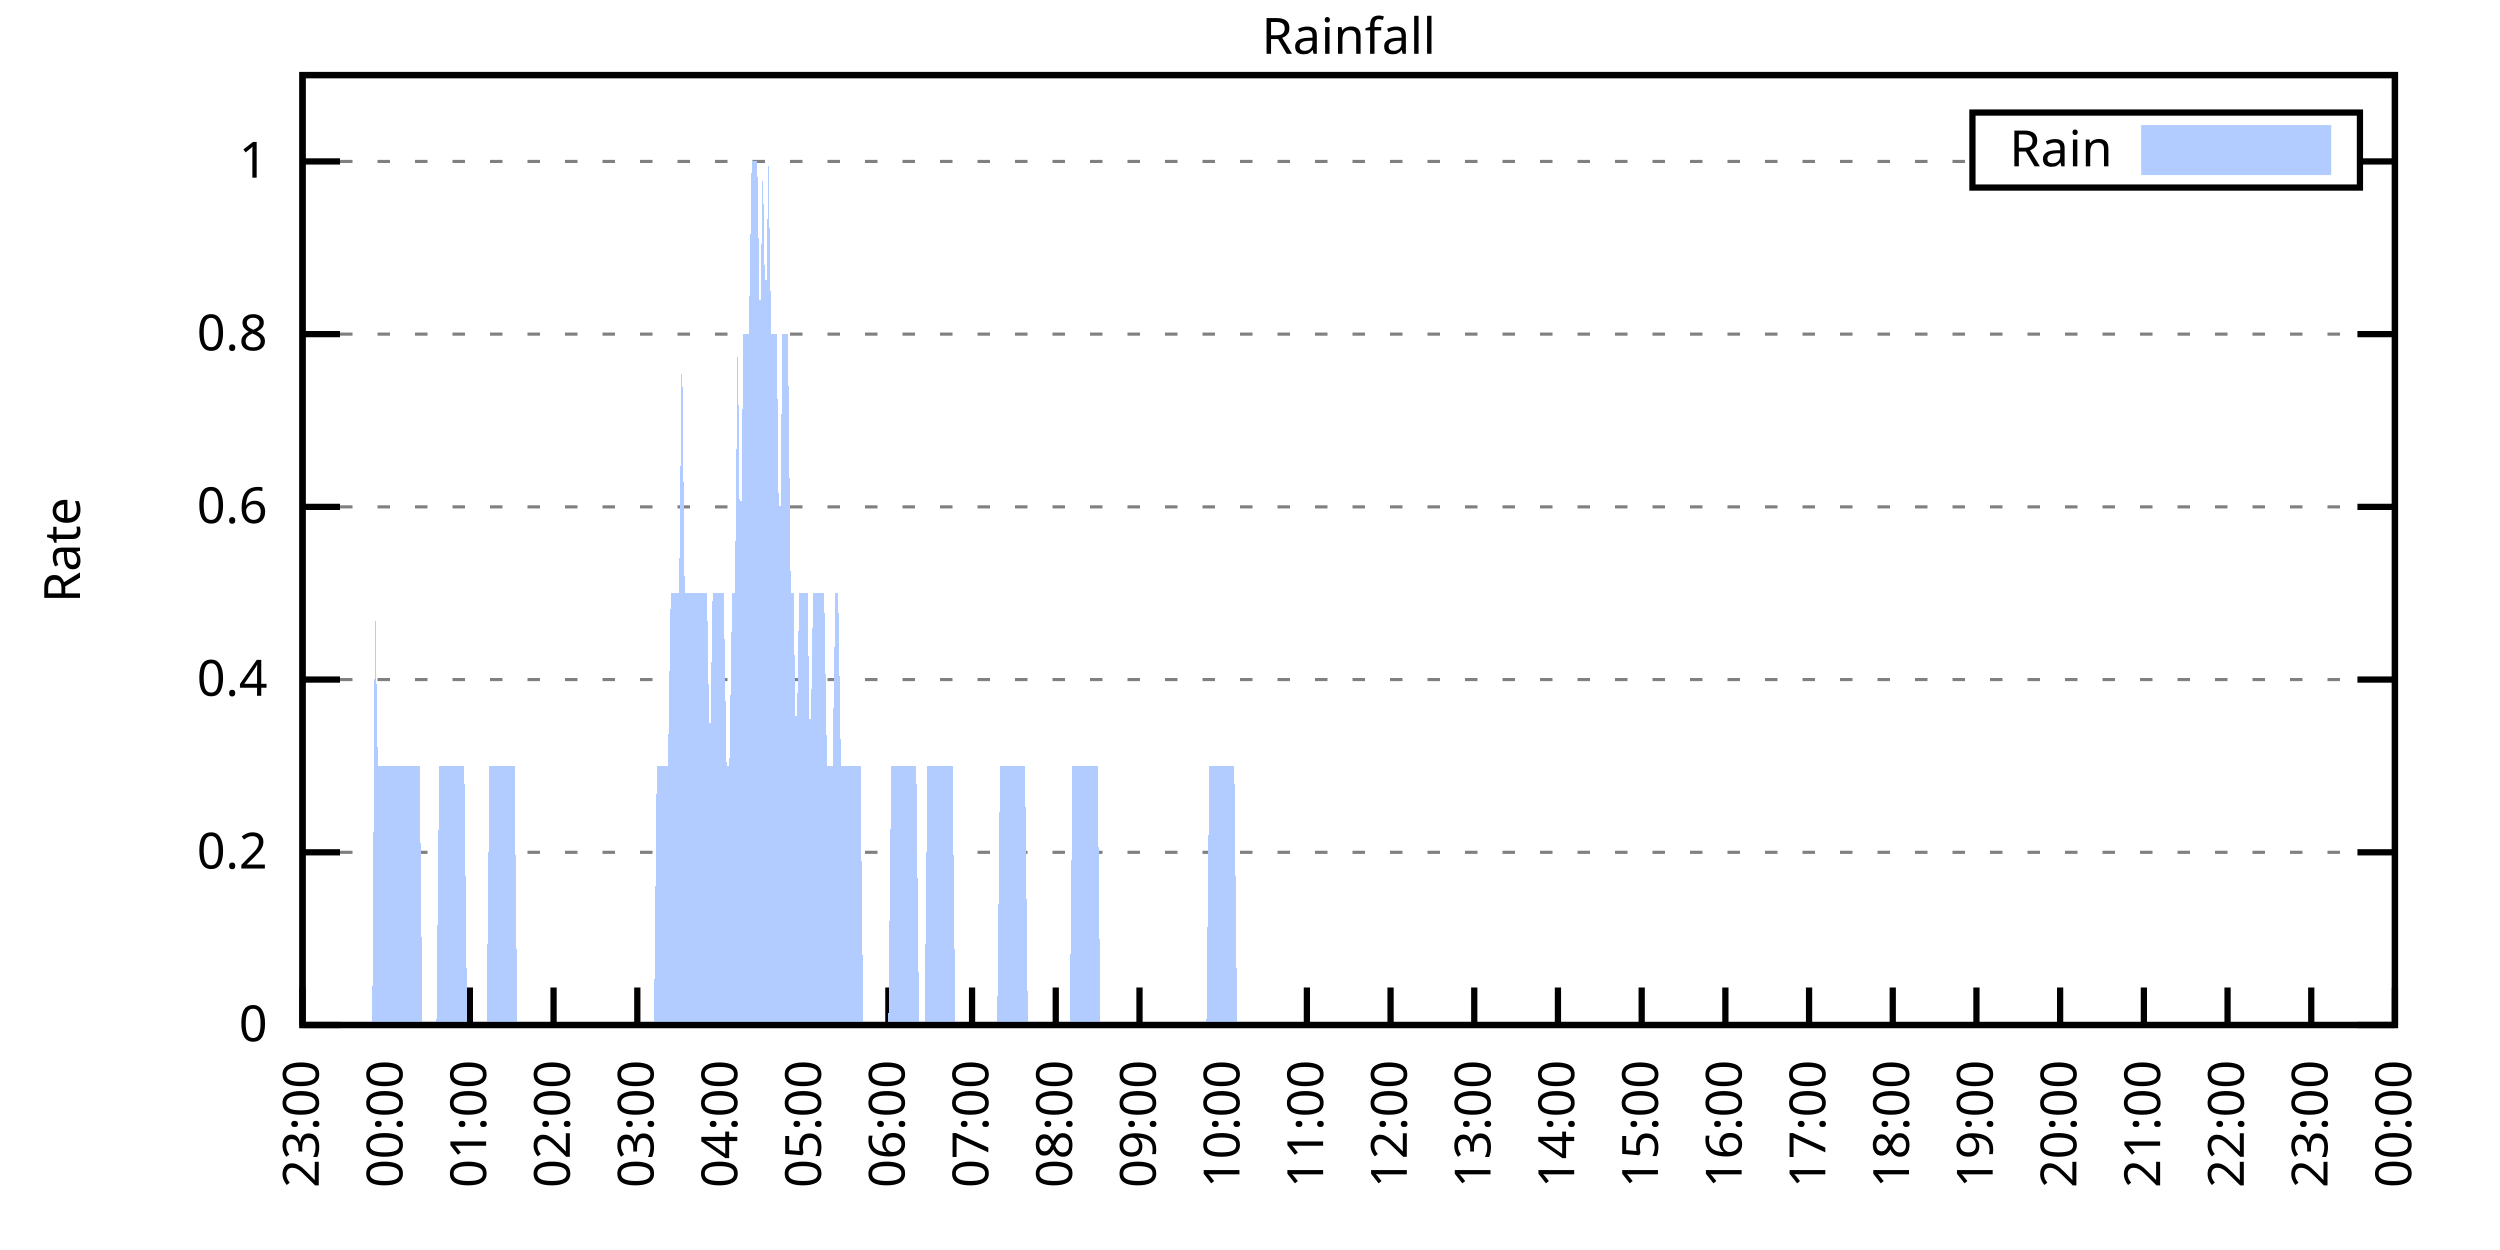
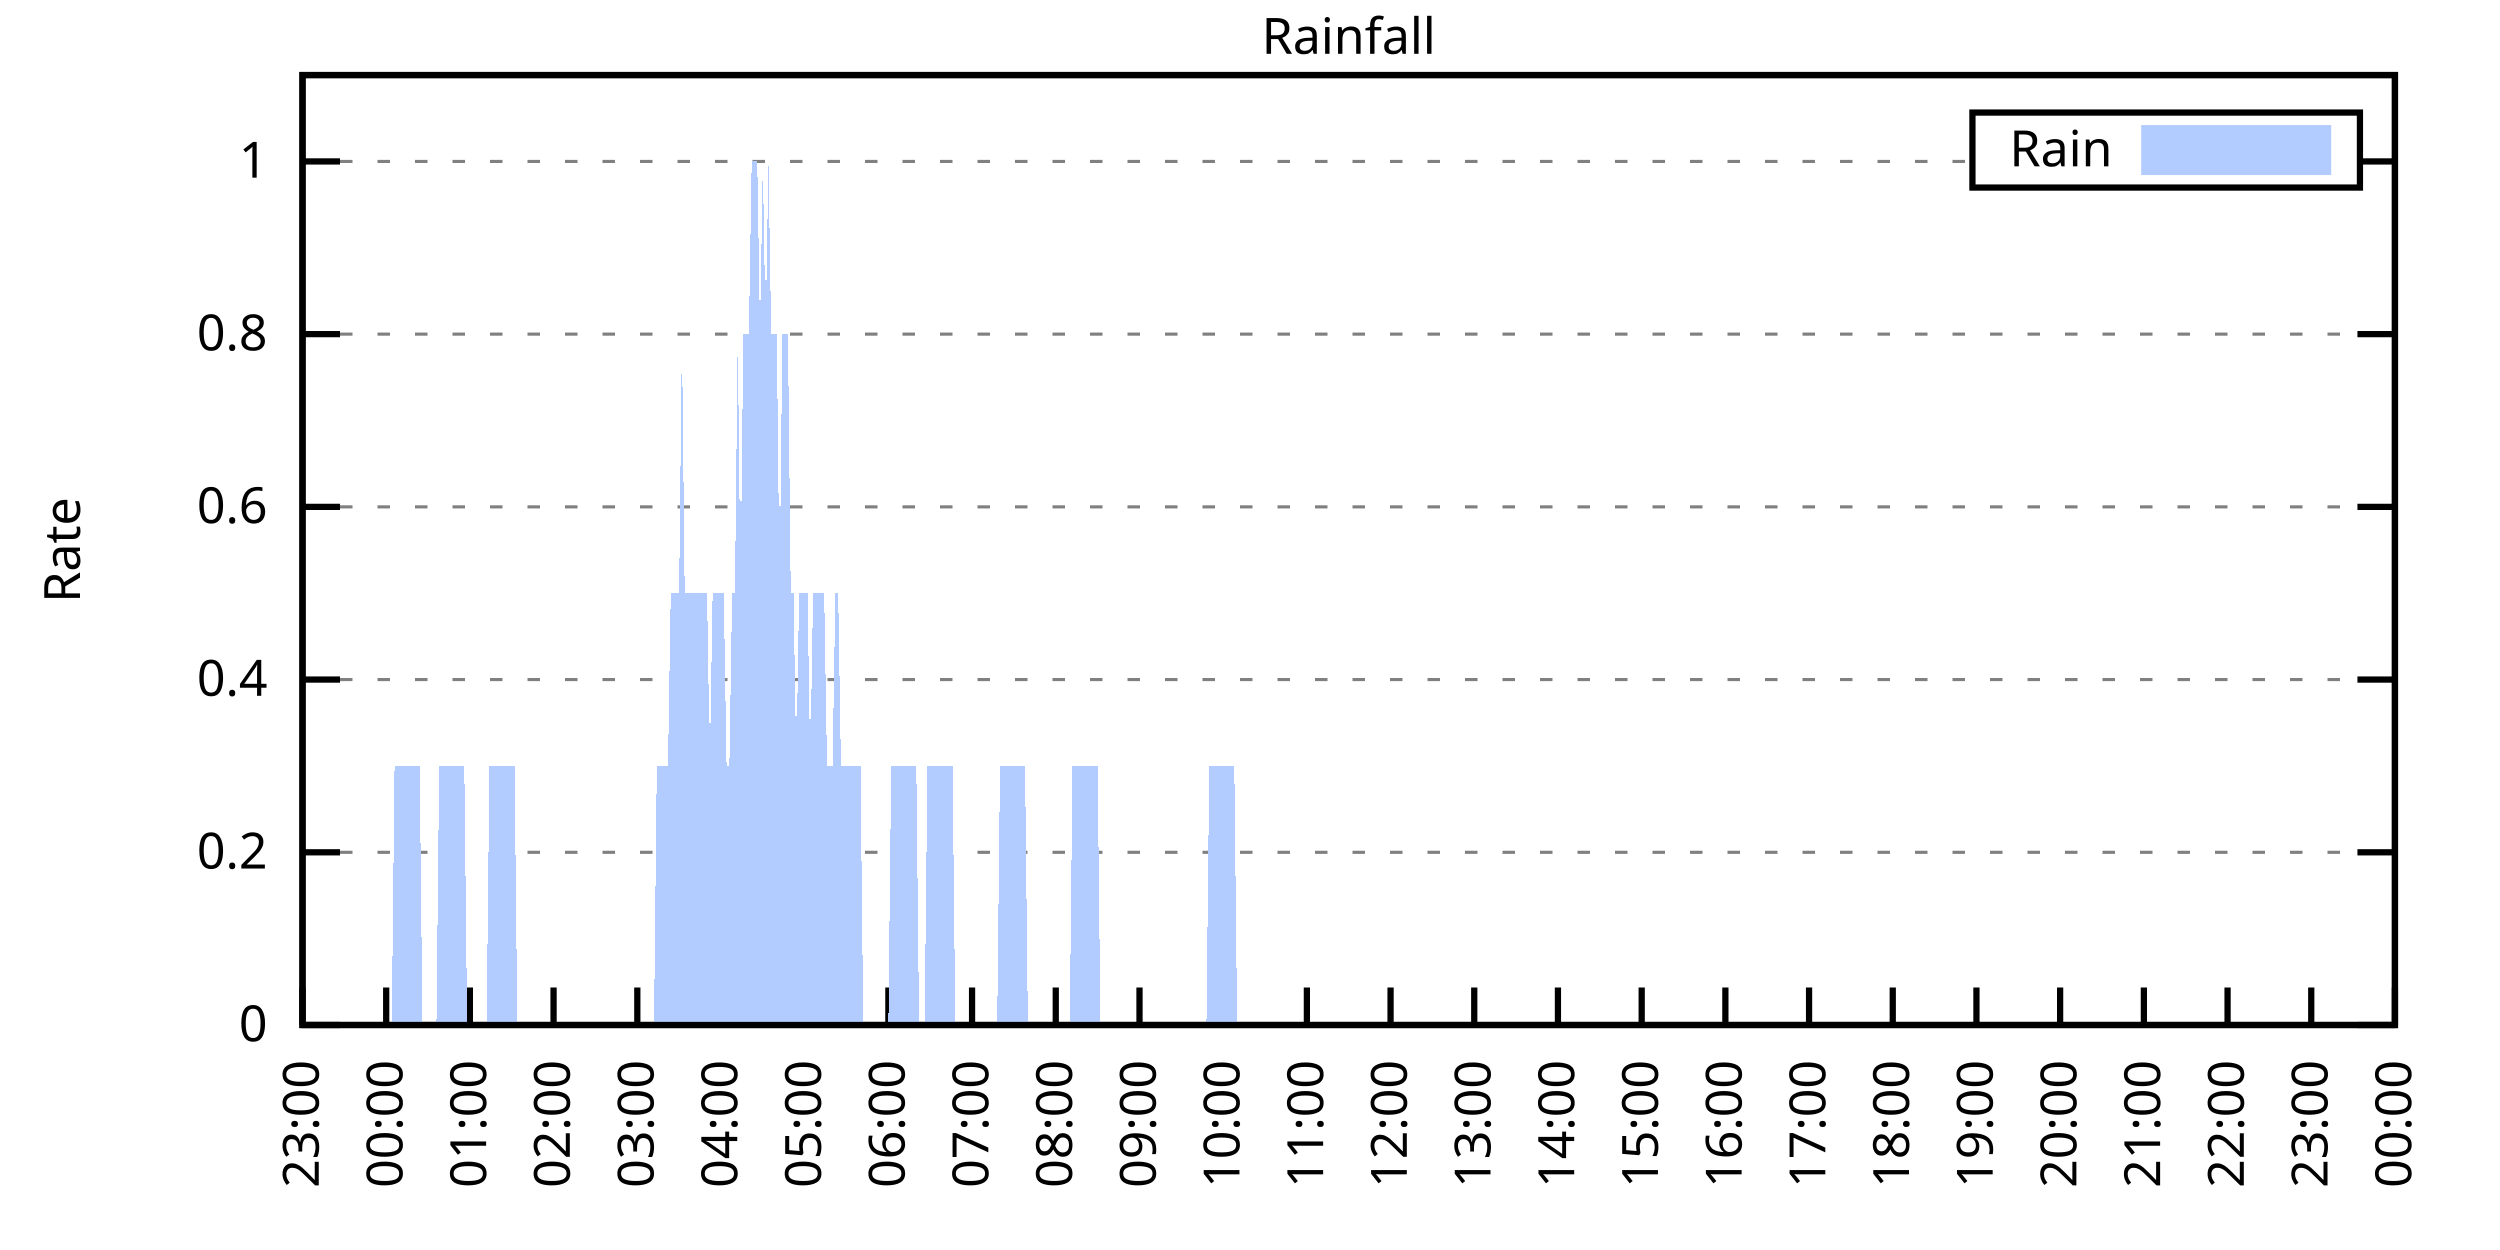
<svg xmlns="http://www.w3.org/2000/svg" xmlns:xlink="http://www.w3.org/1999/xlink" width="400" height="200" viewBox="0 0 400 200">
  <g id="gnuplot_canvas">
    <rect x="0" y="0" width="400" height="200" fill="none" />
    <defs>
      <circle id="gpDot" r="0.5" stroke-width="0.5" stroke="currentColor" />
      <path id="gpPt0" stroke-width="0.333" stroke="currentColor" d="M-1,0 h2 M0,-1 v2" />
      <path id="gpPt1" stroke-width="0.333" stroke="currentColor" d="M-1,-1 L1,1 M1,-1 L-1,1" />
      <path id="gpPt2" stroke-width="0.333" stroke="currentColor" d="M-1,0 L1,0 M0,-1 L0,1 M-1,-1 L1,1 M-1,1 L1,-1" />
      <rect id="gpPt3" stroke-width="0.333" stroke="currentColor" x="-1" y="-1" width="2" height="2" />
      <rect id="gpPt4" stroke-width="0.333" stroke="currentColor" fill="currentColor" x="-1" y="-1" width="2" height="2" />
      <circle id="gpPt5" stroke-width="0.333" stroke="currentColor" cx="0" cy="0" r="1" />
      <use xlink:href="#gpPt5" id="gpPt6" fill="currentColor" stroke="none" />
      <path id="gpPt7" stroke-width="0.333" stroke="currentColor" d="M0,-1.33 L-1.33,0.67 L1.33,0.67 z" />
      <use xlink:href="#gpPt7" id="gpPt8" fill="currentColor" stroke="none" />
      <use xlink:href="#gpPt7" id="gpPt9" stroke="currentColor" transform="rotate(180)" />
      <use xlink:href="#gpPt9" id="gpPt10" fill="currentColor" stroke="none" />
      <use xlink:href="#gpPt3" id="gpPt11" stroke="currentColor" transform="rotate(45)" />
      <use xlink:href="#gpPt11" id="gpPt12" fill="currentColor" stroke="none" />
      <path id="gpPt13" stroke-width="0.333" stroke="currentColor" d="M0,1.330 L1.265,0.411 L0.782,-1.067 L-0.782,-1.076 L-1.265,0.411 z" />
      <use xlink:href="#gpPt13" id="gpPt14" fill="currentColor" stroke="none" />
      <filter id="textbox" filterUnits="objectBoundingBox" x="0" y="0" height="1" width="1">
        <feFlood flood-color="white" flood-opacity="1" result="bgnd" />
        <feComposite in="SourceGraphic" in2="bgnd" operator="atop" />
      </filter>
      <filter id="greybox" filterUnits="objectBoundingBox" x="0" y="0" height="1" width="1">
        <feFlood flood-color="lightgrey" flood-opacity="1" result="grey" />
        <feComposite in="SourceGraphic" in2="grey" operator="atop" />
      </filter>
    </defs>
    <g fill="none" color="white" stroke="currentColor" stroke-width="1.00" stroke-linecap="butt" stroke-linejoin="miter">
</g>
    <g fill="none" color="black" stroke="currentColor" stroke-width="1.00" stroke-linecap="butt" stroke-linejoin="miter">
      <g stroke="none" shape-rendering="crispEdges">
        <polygon fill="rgb(255, 255, 255)" points="48.40,164.00 383.18,164.00 383.18,12.02 48.40,12.02 " />
      </g>
    </g>
    <g fill="none" color="black" stroke="currentColor" stroke-width="1.00" stroke-linecap="butt" stroke-linejoin="miter">
</g>
    <g fill="none" color="black" stroke="black" stroke-width="0.50" stroke-linecap="butt" stroke-linejoin="miter">
</g>
    <g fill="none" color="gray" stroke="currentColor" stroke-width="0.50" stroke-linecap="butt" stroke-linejoin="miter">
      <path stroke="gray" stroke-dasharray="2,4" class="gridline" d="M48.40,164.00 L383.19,164.00  " />
    </g>
    <g fill="none" color="gray" stroke="gray" stroke-width="1.00" stroke-linecap="butt" stroke-linejoin="miter">
</g>
    <g fill="none" color="black" stroke="currentColor" stroke-width="1.00" stroke-linecap="butt" stroke-linejoin="miter">
      <path stroke="black" d="M48.40,164.00 L54.40,164.00 M383.19,164.00 L377.19,164.00  " />
      <g transform="translate(42.80,166.60)" stroke="none" fill="black" font-family="Sans" font-size="8.00" text-anchor="end">
        <text>
          <tspan font-family="Sans"> 0</tspan>
        </text>
      </g>
    </g>
    <g fill="none" color="black" stroke="currentColor" stroke-width="1.00" stroke-linecap="butt" stroke-linejoin="miter">
</g>
    <g fill="none" color="black" stroke="black" stroke-width="0.50" stroke-linecap="butt" stroke-linejoin="miter">
</g>
    <g fill="none" color="gray" stroke="currentColor" stroke-width="0.50" stroke-linecap="butt" stroke-linejoin="miter">
      <path stroke="gray" stroke-dasharray="2,4" class="gridline" d="M48.40,136.37 L383.19,136.37  " />
    </g>
    <g fill="none" color="gray" stroke="gray" stroke-width="1.00" stroke-linecap="butt" stroke-linejoin="miter">
</g>
    <g fill="none" color="black" stroke="currentColor" stroke-width="1.00" stroke-linecap="butt" stroke-linejoin="miter">
      <path stroke="black" d="M48.40,136.37 L54.40,136.37 M383.19,136.37 L377.19,136.37  " />
      <g transform="translate(42.80,138.97)" stroke="none" fill="black" font-family="Sans" font-size="8.00" text-anchor="end">
        <text>
          <tspan font-family="Sans"> 0.2</tspan>
        </text>
      </g>
    </g>
    <g fill="none" color="black" stroke="currentColor" stroke-width="1.00" stroke-linecap="butt" stroke-linejoin="miter">
</g>
    <g fill="none" color="black" stroke="black" stroke-width="0.50" stroke-linecap="butt" stroke-linejoin="miter">
</g>
    <g fill="none" color="gray" stroke="currentColor" stroke-width="0.50" stroke-linecap="butt" stroke-linejoin="miter">
      <path stroke="gray" stroke-dasharray="2,4" class="gridline" d="M48.40,108.73 L383.19,108.73  " />
    </g>
    <g fill="none" color="gray" stroke="gray" stroke-width="1.00" stroke-linecap="butt" stroke-linejoin="miter">
</g>
    <g fill="none" color="black" stroke="currentColor" stroke-width="1.00" stroke-linecap="butt" stroke-linejoin="miter">
      <path stroke="black" d="M48.40,108.73 L54.40,108.73 M383.19,108.73 L377.19,108.73  " />
      <g transform="translate(42.80,111.33)" stroke="none" fill="black" font-family="Sans" font-size="8.00" text-anchor="end">
        <text>
          <tspan font-family="Sans"> 0.4</tspan>
        </text>
      </g>
    </g>
    <g fill="none" color="black" stroke="currentColor" stroke-width="1.00" stroke-linecap="butt" stroke-linejoin="miter">
</g>
    <g fill="none" color="black" stroke="black" stroke-width="0.50" stroke-linecap="butt" stroke-linejoin="miter">
</g>
    <g fill="none" color="gray" stroke="currentColor" stroke-width="0.50" stroke-linecap="butt" stroke-linejoin="miter">
      <path stroke="gray" stroke-dasharray="2,4" class="gridline" d="M48.40,81.10 L383.19,81.10  " />
    </g>
    <g fill="none" color="gray" stroke="gray" stroke-width="1.00" stroke-linecap="butt" stroke-linejoin="miter">
</g>
    <g fill="none" color="black" stroke="currentColor" stroke-width="1.00" stroke-linecap="butt" stroke-linejoin="miter">
      <path stroke="black" d="M48.40,81.10 L54.40,81.10 M383.19,81.10 L377.19,81.10  " />
      <g transform="translate(42.80,83.70)" stroke="none" fill="black" font-family="Sans" font-size="8.00" text-anchor="end">
        <text>
          <tspan font-family="Sans"> 0.6</tspan>
        </text>
      </g>
    </g>
    <g fill="none" color="black" stroke="currentColor" stroke-width="1.00" stroke-linecap="butt" stroke-linejoin="miter">
</g>
    <g fill="none" color="black" stroke="black" stroke-width="0.50" stroke-linecap="butt" stroke-linejoin="miter">
</g>
    <g fill="none" color="gray" stroke="currentColor" stroke-width="0.50" stroke-linecap="butt" stroke-linejoin="miter">
      <path stroke="gray" stroke-dasharray="2,4" class="gridline" d="M48.40,53.46 L383.19,53.46  " />
    </g>
    <g fill="none" color="gray" stroke="gray" stroke-width="1.00" stroke-linecap="butt" stroke-linejoin="miter">
</g>
    <g fill="none" color="black" stroke="currentColor" stroke-width="1.00" stroke-linecap="butt" stroke-linejoin="miter">
      <path stroke="black" d="M48.40,53.46 L54.40,53.46 M383.19,53.46 L377.19,53.46  " />
      <g transform="translate(42.80,56.06)" stroke="none" fill="black" font-family="Sans" font-size="8.00" text-anchor="end">
        <text>
          <tspan font-family="Sans"> 0.8</tspan>
        </text>
      </g>
    </g>
    <g fill="none" color="black" stroke="currentColor" stroke-width="1.00" stroke-linecap="butt" stroke-linejoin="miter">
</g>
    <g fill="none" color="black" stroke="black" stroke-width="0.50" stroke-linecap="butt" stroke-linejoin="miter">
</g>
    <g fill="none" color="gray" stroke="currentColor" stroke-width="0.50" stroke-linecap="butt" stroke-linejoin="miter">
      <path stroke="gray" stroke-dasharray="2,4" class="gridline" d="M48.40,25.83 L315.59,25.83 M377.59,25.83 L383.19,25.83  " />
    </g>
    <g fill="none" color="gray" stroke="gray" stroke-width="1.00" stroke-linecap="butt" stroke-linejoin="miter">
</g>
    <g fill="none" color="black" stroke="currentColor" stroke-width="1.00" stroke-linecap="butt" stroke-linejoin="miter">
      <path stroke="black" d="M48.40,25.83 L54.40,25.83 M383.19,25.83 L377.19,25.83  " />
      <g transform="translate(42.80,28.43)" stroke="none" fill="black" font-family="Sans" font-size="8.00" text-anchor="end">
        <text>
          <tspan font-family="Sans"> 1</tspan>
        </text>
      </g>
    </g>
    <g fill="none" color="black" stroke="currentColor" stroke-width="1.00" stroke-linecap="butt" stroke-linejoin="miter">
      <path stroke="black" d="M48.40,164.00 L48.40,158.00  " />
      <g transform="translate(51.00,169.60) rotate(270.00)" stroke="none" fill="black" font-family="Sans" font-size="8.00" text-anchor="end">
        <text>
          <tspan font-family="Sans">23:00</tspan>
        </text>
      </g>
    </g>
    <g fill="none" color="black" stroke="currentColor" stroke-width="1.00" stroke-linecap="butt" stroke-linejoin="miter">
      <path stroke="black" d="M61.79,164.00 L61.79,158.00  " />
      <g transform="translate(64.39,169.60) rotate(270.00)" stroke="none" fill="black" font-family="Sans" font-size="8.00" text-anchor="end">
        <text>
          <tspan font-family="Sans">00:00</tspan>
        </text>
      </g>
    </g>
    <g fill="none" color="black" stroke="currentColor" stroke-width="1.00" stroke-linecap="butt" stroke-linejoin="miter">
      <path stroke="black" d="M75.18,164.00 L75.18,158.00  " />
      <g transform="translate(77.78,169.60) rotate(270.00)" stroke="none" fill="black" font-family="Sans" font-size="8.00" text-anchor="end">
        <text>
          <tspan font-family="Sans">01:00</tspan>
        </text>
      </g>
    </g>
    <g fill="none" color="black" stroke="currentColor" stroke-width="1.00" stroke-linecap="butt" stroke-linejoin="miter">
      <path stroke="black" d="M88.57,164.00 L88.57,158.00  " />
      <g transform="translate(91.17,169.60) rotate(270.00)" stroke="none" fill="black" font-family="Sans" font-size="8.00" text-anchor="end">
        <text>
          <tspan font-family="Sans">02:00</tspan>
        </text>
      </g>
    </g>
    <g fill="none" color="black" stroke="currentColor" stroke-width="1.00" stroke-linecap="butt" stroke-linejoin="miter">
      <path stroke="black" d="M101.97,164.00 L101.97,158.00  " />
      <g transform="translate(104.57,169.60) rotate(270.00)" stroke="none" fill="black" font-family="Sans" font-size="8.00" text-anchor="end">
        <text>
          <tspan font-family="Sans">03:00</tspan>
        </text>
      </g>
    </g>
    <g fill="none" color="black" stroke="currentColor" stroke-width="1.00" stroke-linecap="butt" stroke-linejoin="miter">
      <path stroke="black" d="M115.36,164.00 L115.36,158.00  " />
      <g transform="translate(117.96,169.60) rotate(270.00)" stroke="none" fill="black" font-family="Sans" font-size="8.00" text-anchor="end">
        <text>
          <tspan font-family="Sans">04:00</tspan>
        </text>
      </g>
    </g>
    <g fill="none" color="black" stroke="currentColor" stroke-width="1.00" stroke-linecap="butt" stroke-linejoin="miter">
      <path stroke="black" d="M128.75,164.00 L128.75,158.00  " />
      <g transform="translate(131.35,169.60) rotate(270.00)" stroke="none" fill="black" font-family="Sans" font-size="8.00" text-anchor="end">
        <text>
          <tspan font-family="Sans">05:00</tspan>
        </text>
      </g>
    </g>
    <g fill="none" color="black" stroke="currentColor" stroke-width="1.00" stroke-linecap="butt" stroke-linejoin="miter">
      <path stroke="black" d="M142.14,164.00 L142.14,158.00  " />
      <g transform="translate(144.74,169.60) rotate(270.00)" stroke="none" fill="black" font-family="Sans" font-size="8.00" text-anchor="end">
        <text>
          <tspan font-family="Sans">06:00</tspan>
        </text>
      </g>
    </g>
    <g fill="none" color="black" stroke="currentColor" stroke-width="1.00" stroke-linecap="butt" stroke-linejoin="miter">
      <path stroke="black" d="M155.53,164.00 L155.53,158.00  " />
      <g transform="translate(158.13,169.60) rotate(270.00)" stroke="none" fill="black" font-family="Sans" font-size="8.00" text-anchor="end">
        <text>
          <tspan font-family="Sans">07:00</tspan>
        </text>
      </g>
    </g>
    <g fill="none" color="black" stroke="currentColor" stroke-width="1.00" stroke-linecap="butt" stroke-linejoin="miter">
      <path stroke="black" d="M168.92,164.00 L168.92,158.00  " />
      <g transform="translate(171.52,169.60) rotate(270.00)" stroke="none" fill="black" font-family="Sans" font-size="8.00" text-anchor="end">
        <text>
          <tspan font-family="Sans">08:00</tspan>
        </text>
      </g>
    </g>
    <g fill="none" color="black" stroke="currentColor" stroke-width="1.00" stroke-linecap="butt" stroke-linejoin="miter">
      <path stroke="black" d="M182.32,164.00 L182.32,158.00  " />
      <g transform="translate(184.92,169.60) rotate(270.00)" stroke="none" fill="black" font-family="Sans" font-size="8.00" text-anchor="end">
        <text>
          <tspan font-family="Sans">09:00</tspan>
        </text>
      </g>
    </g>
    <g fill="none" color="black" stroke="currentColor" stroke-width="1.00" stroke-linecap="butt" stroke-linejoin="miter">
      <path stroke="black" d="M195.71,164.00 L195.71,158.00  " />
      <g transform="translate(198.31,169.60) rotate(270.00)" stroke="none" fill="black" font-family="Sans" font-size="8.00" text-anchor="end">
        <text>
          <tspan font-family="Sans">10:00</tspan>
        </text>
      </g>
    </g>
    <g fill="none" color="black" stroke="currentColor" stroke-width="1.00" stroke-linecap="butt" stroke-linejoin="miter">
      <path stroke="black" d="M209.10,164.00 L209.10,158.00  " />
      <g transform="translate(211.70,169.60) rotate(270.00)" stroke="none" fill="black" font-family="Sans" font-size="8.00" text-anchor="end">
        <text>
          <tspan font-family="Sans">11:00</tspan>
        </text>
      </g>
    </g>
    <g fill="none" color="black" stroke="currentColor" stroke-width="1.00" stroke-linecap="butt" stroke-linejoin="miter">
      <path stroke="black" d="M222.49,164.00 L222.49,158.00  " />
      <g transform="translate(225.09,169.60) rotate(270.00)" stroke="none" fill="black" font-family="Sans" font-size="8.00" text-anchor="end">
        <text>
          <tspan font-family="Sans">12:00</tspan>
        </text>
      </g>
    </g>
    <g fill="none" color="black" stroke="currentColor" stroke-width="1.00" stroke-linecap="butt" stroke-linejoin="miter">
      <path stroke="black" d="M235.88,164.00 L235.88,158.00  " />
      <g transform="translate(238.48,169.60) rotate(270.00)" stroke="none" fill="black" font-family="Sans" font-size="8.00" text-anchor="end">
        <text>
          <tspan font-family="Sans">13:00</tspan>
        </text>
      </g>
    </g>
    <g fill="none" color="black" stroke="currentColor" stroke-width="1.00" stroke-linecap="butt" stroke-linejoin="miter">
      <path stroke="black" d="M249.27,164.00 L249.27,158.00  " />
      <g transform="translate(251.87,169.60) rotate(270.00)" stroke="none" fill="black" font-family="Sans" font-size="8.00" text-anchor="end">
        <text>
          <tspan font-family="Sans">14:00</tspan>
        </text>
      </g>
    </g>
    <g fill="none" color="black" stroke="currentColor" stroke-width="1.00" stroke-linecap="butt" stroke-linejoin="miter">
      <path stroke="black" d="M262.67,164.00 L262.67,158.00  " />
      <g transform="translate(265.27,169.60) rotate(270.00)" stroke="none" fill="black" font-family="Sans" font-size="8.00" text-anchor="end">
        <text>
          <tspan font-family="Sans">15:00</tspan>
        </text>
      </g>
    </g>
    <g fill="none" color="black" stroke="currentColor" stroke-width="1.00" stroke-linecap="butt" stroke-linejoin="miter">
      <path stroke="black" d="M276.06,164.00 L276.06,158.00  " />
      <g transform="translate(278.66,169.60) rotate(270.00)" stroke="none" fill="black" font-family="Sans" font-size="8.00" text-anchor="end">
        <text>
          <tspan font-family="Sans">16:00</tspan>
        </text>
      </g>
    </g>
    <g fill="none" color="black" stroke="currentColor" stroke-width="1.00" stroke-linecap="butt" stroke-linejoin="miter">
      <path stroke="black" d="M289.45,164.00 L289.45,158.00  " />
      <g transform="translate(292.05,169.60) rotate(270.00)" stroke="none" fill="black" font-family="Sans" font-size="8.00" text-anchor="end">
        <text>
          <tspan font-family="Sans">17:00</tspan>
        </text>
      </g>
    </g>
    <g fill="none" color="black" stroke="currentColor" stroke-width="1.00" stroke-linecap="butt" stroke-linejoin="miter">
      <path stroke="black" d="M302.84,164.00 L302.84,158.00  " />
      <g transform="translate(305.44,169.60) rotate(270.00)" stroke="none" fill="black" font-family="Sans" font-size="8.00" text-anchor="end">
        <text>
          <tspan font-family="Sans">18:00</tspan>
        </text>
      </g>
    </g>
    <g fill="none" color="black" stroke="currentColor" stroke-width="1.00" stroke-linecap="butt" stroke-linejoin="miter">
      <path stroke="black" d="M316.23,164.00 L316.23,158.00  " />
      <g transform="translate(318.83,169.60) rotate(270.00)" stroke="none" fill="black" font-family="Sans" font-size="8.00" text-anchor="end">
        <text>
          <tspan font-family="Sans">19:00</tspan>
        </text>
      </g>
    </g>
    <g fill="none" color="black" stroke="currentColor" stroke-width="1.00" stroke-linecap="butt" stroke-linejoin="miter">
      <path stroke="black" d="M329.62,164.00 L329.62,158.00  " />
      <g transform="translate(332.22,169.60) rotate(270.00)" stroke="none" fill="black" font-family="Sans" font-size="8.00" text-anchor="end">
        <text>
          <tspan font-family="Sans">20:00</tspan>
        </text>
      </g>
    </g>
    <g fill="none" color="black" stroke="currentColor" stroke-width="1.00" stroke-linecap="butt" stroke-linejoin="miter">
      <path stroke="black" d="M343.02,164.00 L343.02,158.00  " />
      <g transform="translate(345.62,169.60) rotate(270.00)" stroke="none" fill="black" font-family="Sans" font-size="8.00" text-anchor="end">
        <text>
          <tspan font-family="Sans">21:00</tspan>
        </text>
      </g>
    </g>
    <g fill="none" color="black" stroke="currentColor" stroke-width="1.00" stroke-linecap="butt" stroke-linejoin="miter">
      <path stroke="black" d="M356.41,164.00 L356.41,158.00  " />
      <g transform="translate(359.01,169.60) rotate(270.00)" stroke="none" fill="black" font-family="Sans" font-size="8.00" text-anchor="end">
        <text>
          <tspan font-family="Sans">22:00</tspan>
        </text>
      </g>
    </g>
    <g fill="none" color="black" stroke="currentColor" stroke-width="1.00" stroke-linecap="butt" stroke-linejoin="miter">
      <path stroke="black" d="M369.80,164.00 L369.80,158.00  " />
      <g transform="translate(372.40,169.60) rotate(270.00)" stroke="none" fill="black" font-family="Sans" font-size="8.00" text-anchor="end">
        <text>
          <tspan font-family="Sans">23:00</tspan>
        </text>
      </g>
    </g>
    <g fill="none" color="black" stroke="currentColor" stroke-width="1.00" stroke-linecap="butt" stroke-linejoin="miter">
      <path stroke="black" d="M383.19,164.00 L383.19,158.00  " />
      <g transform="translate(385.79,169.60) rotate(270.00)" stroke="none" fill="black" font-family="Sans" font-size="8.00" text-anchor="end">
        <text>
          <tspan font-family="Sans">00:00</tspan>
        </text>
      </g>
    </g>
    <g fill="none" color="black" stroke="currentColor" stroke-width="1.00" stroke-linecap="butt" stroke-linejoin="miter">
</g>
    <g fill="none" color="black" stroke="currentColor" stroke-width="1.00" stroke-linecap="butt" stroke-linejoin="miter">
      <path stroke="black" d="M48.40,12.01 L48.40,164.00 L383.19,164.00 L383.19,12.01 L48.40,12.01 Z  " />
    </g>
    <g fill="none" color="black" stroke="currentColor" stroke-width="1.00" stroke-linecap="butt" stroke-linejoin="miter">
</g>
    <g fill="none" color="black" stroke="currentColor" stroke-width="1.00" stroke-linecap="butt" stroke-linejoin="miter">
      <path stroke="black" d="M315.59,30.01 L315.59,18.01 L377.59,18.01 L377.59,30.01 L315.59,30.01 Z  " />
    </g>
    <g id="Rainfall_plot_1">
      <g fill="none" color="white" stroke="black" stroke-width="2.00" stroke-linecap="butt" stroke-linejoin="miter">
</g>
      <g fill="none" color="black" stroke="currentColor" stroke-width="2.00" stroke-linecap="butt" stroke-linejoin="miter">
        <g transform="translate(337.99,26.61)" stroke="none" fill="black" font-family="Sans" font-size="8.00" text-anchor="end">
          <text>
            <tspan font-family="Sans">Rain</tspan>
          </text>
        </g>
      </g>
      <g fill="none" color="black" stroke="currentColor" stroke-width="2.00" stroke-linecap="butt" stroke-linejoin="miter">
        <g stroke="none" shape-rendering="crispEdges">
          <polygon fill="rgb(178, 204, 255)" points="343.59,27.01 371.99,27.01 371.99,21.01 343.59,21.01 " />
        </g>
        <path stroke="rgb(178, 204, 255)" d="M343.59,27.01 L371.99,27.01 L371.99,21.01 L343.59,21.01 L343.59,27.01 Z  " />
      </g>
      <g fill="none" color="black" stroke="currentColor" stroke-width="2.00" stroke-linecap="butt" stroke-linejoin="miter">
        <g stroke="none" shape-rendering="crispEdges">
-           <polygon fill="rgb(178, 204, 255)" points="55.54,164.00 55.99,164.00 56.43,164.00 56.88,164.00 57.33,164.00 57.77,164.00 58.22,164.00 58.67,164.00 59.11,164.00 59.56,164.00 60.01,94.91 60.45,122.55 60.90,122.55 61.35,122.55 61.79,122.55 62.24,122.55 62.68,122.55 63.13,122.55 63.58,122.55 64.02,122.55 64.47,122.55 64.92,122.55 65.36,122.55 65.81,122.55 66.26,122.55 66.70,122.55 67.15,122.55 67.59,164.00 68.04,164.00 68.49,164.00 68.93,164.00 69.38,164.00 69.83,164.00 70.27,122.55 70.72,122.55 71.17,122.55 71.61,122.55 72.06,122.55 72.50,122.55 72.95,122.55 73.40,122.55 73.84,122.55 74.29,122.55 74.74,164.00 75.18,164.00 75.63,164.00 76.08,164.00 76.52,164.00 76.97,164.00 77.42,164.00 77.86,164.00 78.31,122.55 78.75,122.55 79.20,122.55 79.65,122.55 80.09,122.55 80.54,122.55 80.99,122.55 81.43,122.55 81.88,122.55 82.33,122.55 82.77,164.00 83.22,164.00 83.66,164.00 84.11,164.00 84.56,164.00 85.00,164.00 85.45,164.00 85.90,164.00 86.34,164.00 86.79,164.00 87.24,164.00 87.68,164.00 88.13,164.00 88.57,164.00 89.02,164.00 89.47,164.00 89.91,164.00 90.36,164.00 90.81,164.00 91.25,164.00 91.70,164.00 92.15,164.00 92.59,164.00 93.04,164.00 93.49,164.00 93.93,164.00 94.38,164.00 94.82,164.00 95.27,164.00 95.72,164.00 96.16,164.00 96.61,164.00 97.06,164.00 97.50,164.00 97.95,164.00 98.40,164.00 98.84,164.00 99.29,164.00 99.73,164.00 100.18,164.00 100.63,164.00 101.07,164.00 101.52,164.00 101.97,164.00 102.41,164.00 102.86,164.00 103.31,164.00 103.75,164.00 104.20,164.00 104.64,164.00 105.09,122.55 105.54,122.55 105.98,122.55 106.43,122.55 106.88,122.55 107.32,94.91 107.77,94.91 108.22,94.91 108.66,94.91 109.11,53.46 109.55,94.91 110.00,94.91 110.45,94.91 110.89,94.91 111.34,94.91 111.79,94.91 112.23,94.91 112.68,94.91 113.13,94.91 113.57,122.55 114.02,94.91 114.47,94.91 114.91,94.91 115.36,94.91 115.80,94.91 116.25,122.55 116.70,122.55 117.14,94.91 117.59,94.91 118.04,53.46 118.48,94.91 118.93,53.46 119.38,53.46 119.82,53.46 120.27,25.83 120.71,25.83 121.16,25.83 121.61,53.46 122.05,25.83 122.50,53.46 122.95,25.83 123.39,53.46 123.84,53.46 124.29,53.46 124.73,94.91 125.18,53.46 125.62,53.46 126.07,53.46 126.52,94.91 126.96,94.91 127.41,122.55 127.86,94.91 128.30,94.91 128.75,94.91 129.20,94.91 129.64,122.55 130.09,94.91 130.54,94.91 130.98,94.91 131.43,94.91 131.87,94.91 132.32,122.55 132.77,122.55 133.21,122.55 133.66,94.91 134.11,94.91 134.55,122.55 135.00,122.55 135.45,122.55 135.89,122.55 136.34,122.55 136.78,122.55 137.23,122.55 137.68,122.55 138.12,164.00 138.57,164.00 139.02,164.00 139.46,164.00 139.91,164.00 140.36,164.00 140.80,164.00 141.25,164.00 141.69,164.00 142.14,164.00 142.59,122.55 143.03,122.55 143.48,122.55 143.93,122.55 144.37,122.55 144.82,122.55 145.27,122.55 145.71,122.55 146.16,122.55 146.61,122.55 147.05,164.00 147.50,164.00 147.94,164.00 148.39,122.55 148.84,122.55 149.28,122.55 149.73,122.55 150.18,122.55 150.62,122.55 151.07,122.55 151.52,122.55 151.96,122.55 152.41,122.55 152.85,164.00 153.30,164.00 153.75,164.00 154.19,164.00 154.64,164.00 155.09,164.00 155.53,164.00 155.98,164.00 156.43,164.00 156.87,164.00 157.32,164.00 157.76,164.00 158.21,164.00 158.66,164.00 159.10,164.00 159.55,164.00 160.00,122.55 160.44,122.55 160.89,122.55 161.34,122.55 161.78,122.55 162.23,122.55 162.67,122.55 163.12,122.55 163.57,122.55 164.01,122.55 164.46,164.00 164.91,164.00 165.35,164.00 165.80,164.00 166.25,164.00 166.69,164.00 167.14,164.00 167.59,164.00 168.03,164.00 168.48,164.00 168.92,164.00 169.37,164.00 169.82,164.00 170.26,164.00 170.71,164.00 171.16,164.00 171.60,122.55 172.05,122.55 172.50,122.55 172.94,122.55 173.39,122.55 173.83,122.55 174.28,122.55 174.73,122.55 175.17,122.55 175.62,122.55 176.07,164.00 176.51,164.00 176.96,164.00 177.41,164.00 177.85,164.00 178.30,164.00 178.74,164.00 179.19,164.00 179.64,164.00 180.08,164.00 180.53,164.00 180.98,164.00 181.42,164.00 181.87,164.00 182.32,164.00 182.76,164.00 183.21,164.00 183.66,164.00 184.10,164.00 184.55,164.00 184.99,164.00 185.44,164.00 185.89,164.00 186.33,164.00 186.78,164.00 187.23,164.00 187.67,164.00 188.12,164.00 188.57,164.00 189.01,164.00 189.46,164.00 189.90,164.00 190.35,164.00 190.80,164.00 191.24,164.00 191.69,164.00 192.14,164.00 192.58,164.00 193.03,164.00 193.48,122.55 193.92,122.55 194.37,122.55 194.81,122.55 195.26,122.55 195.71,122.55 196.15,122.55 196.60,122.55 197.05,122.55 197.49,122.55 197.94,164.00 198.39,164.00 198.83,164.00 199.28,164.00 199.73,164.00 200.17,164.00 200.62,164.00 201.06,164.00 201.51,164.00 201.96,164.00 202.40,164.00 202.85,164.00 203.30,164.00 203.74,164.00 204.19,164.00 204.64,164.00 205.08,164.00 205.53,164.00 205.97,164.00 206.42,164.00 206.87,164.00 207.31,164.00 207.76,164.00 208.21,164.00 208.65,164.00 209.10,164.00 209.55,164.00 209.99,164.00 210.44,164.00 210.88,164.00 211.33,164.00 211.78,164.00 212.22,164.00 212.67,164.00 213.12,164.00 213.56,164.00 214.01,164.00 214.46,164.00 214.90,164.00 215.35,164.00 215.80,164.00 216.24,164.00 216.69,164.00 217.13,164.00 217.58,164.00 218.03,164.00 218.47,164.00 218.92,164.00 219.37,164.00 219.81,164.00 220.26,164.00 220.71,164.00 221.15,164.00 221.60,164.00 222.04,164.00 222.49,164.00 222.94,164.00 223.38,164.00 223.83,164.00 224.28,164.00 224.72,164.00 225.17,164.00 225.62,164.00 226.06,164.00 226.51,164.00 226.95,164.00 227.40,164.00 227.85,164.00 228.29,164.00 228.74,164.00 229.19,164.00 229.63,164.00 230.08,164.00 230.53,164.00 230.97,164.00 231.42,164.00 231.86,164.00 232.31,164.00 232.76,164.00 233.20,164.00 233.65,164.00 234.10,164.00 234.54,164.00 234.99,164.00 235.44,164.00 235.88,164.00 236.33,164.00 236.78,164.00 237.22,164.00 237.67,164.00 238.11,164.00 238.56,164.00 239.01,164.00 239.45,164.00 239.90,164.00 240.35,164.00 240.79,164.00 241.24,164.00 241.69,164.00 242.13,164.00 242.58,164.00 243.02,164.00 243.47,164.00 243.92,164.00 244.36,164.00 244.81,164.00 245.26,164.00 245.70,164.00 246.15,164.00 246.60,164.00 247.04,164.00 247.49,164.00 247.93,164.00 248.38,164.00 248.83,164.00 249.27,164.00 249.72,164.00 250.17,164.00 250.61,164.00 251.06,164.00 251.51,164.00 251.95,164.00 252.40,164.00 252.85,164.00 253.29,164.00 253.74,164.00 254.18,164.00 254.63,164.00 255.08,164.00 255.52,164.00 255.97,164.00 256.42,164.00 256.86,164.00 257.31,164.00 257.76,164.00 258.20,164.00 258.65,164.00 259.09,164.00 259.54,164.00 259.99,164.00 260.43,164.00 260.88,164.00 261.33,164.00 261.77,164.00 262.22,164.00 262.67,164.00 263.11,164.00 263.56,164.00 264.00,164.00 264.45,164.00 264.90,164.00 265.34,164.00 265.79,164.00 266.24,164.00 266.68,164.00 267.13,164.00 267.58,164.00 268.02,164.00 268.47,164.00 268.92,164.00 269.36,164.00 269.81,164.00 270.25,164.00 270.70,164.00 271.15,164.00 271.59,164.00 272.04,164.00 272.49,164.00 272.93,164.00 273.38,164.00 273.83,164.00 274.27,164.00 274.72,164.00 275.16,164.00 275.61,164.00 276.06,164.00 276.50,164.00 276.95,164.00 277.40,164.00 277.84,164.00 278.29,164.00 278.74,164.00 279.18,164.00 279.63,164.00 280.07,164.00 280.52,164.00 280.97,164.00 281.41,164.00 281.86,164.00 282.31,164.00 282.75,164.00 283.20,164.00 283.65,164.00 284.09,164.00 284.54,164.00 284.98,164.00 285.43,164.00 285.88,164.00 286.32,164.00 286.77,164.00 287.22,164.00 287.66,164.00 288.11,164.00 288.56,164.00 289.00,164.00 289.45,164.00 289.90,164.00 290.34,164.00 290.79,164.00 291.23,164.00 291.68,164.00 292.13,164.00 292.57,164.00 293.02,164.00 293.47,164.00 293.91,164.00 294.36,164.00 294.81,164.00 295.25,164.00 295.70,164.00 296.14,164.00 296.59,164.00 297.04,164.00 297.48,164.00 297.93,164.00 298.38,164.00 298.82,164.00 299.27,164.00 299.72,164.00 300.16,164.00 300.61,164.00 301.05,164.00 301.50,164.00 301.95,164.00 302.39,164.00 302.84,164.00 303.29,164.00 303.73,164.00 304.18,164.00 304.63,164.00 305.07,164.00 305.52,164.00 305.97,164.00 306.41,164.00 306.86,164.00 307.30,164.00 307.75,164.00 308.20,164.00 308.64,164.00 309.09,164.00 309.54,164.00 309.98,164.00 310.43,164.00 310.88,164.00 311.32,164.00 311.77,164.00 312.21,164.00 312.66,164.00 313.11,164.00 313.55,164.00 314.00,164.00 314.45,164.00 314.89,164.00 315.34,164.00 315.79,164.00 316.23,164.00 316.68,164.00 317.12,164.00 317.57,164.00 318.02,164.00 318.46,164.00 318.91,164.00 319.36,164.00 319.80,164.00 320.25,164.00 320.70,164.00 321.14,164.00 321.59,164.00 322.04,164.00 322.48,164.00 322.93,164.00 323.37,164.00 323.82,164.00 324.27,164.00 324.71,164.00 325.16,164.00 325.61,164.00 326.05,164.00 326.50,164.00 326.95,164.00 327.39,164.00 327.84,164.00 328.28,164.00 328.73,164.00 329.18,164.00 329.62,164.00 330.07,164.00 330.52,164.00 330.96,164.00 331.41,164.00 331.86,164.00 332.30,164.00 332.75,164.00 333.19,164.00 333.64,164.00 334.09,164.00 334.53,164.00 334.98,164.00 335.43,164.00 335.87,164.00 336.32,164.00 336.77,164.00 337.21,164.00 337.66,164.00 338.10,164.00 338.55,164.00 339.00,164.00 339.44,164.00 339.89,164.00 340.34,164.00 340.78,164.00 341.23,164.00 341.68,164.00 342.12,164.00 342.57,164.00 343.02,164.00 343.46,164.00 343.91,164.00 344.35,164.00 344.80,164.00 345.25,164.00 345.69,164.00 346.14,164.00 346.59,164.00 347.03,164.00 347.48,164.00 347.93,164.00 348.37,164.00 348.82,164.00 349.26,164.00 349.71,164.00 350.16,164.00 350.60,164.00 351.05,164.00 351.50,164.00 351.94,164.00 352.39,164.00 352.84,164.00 353.28,164.00 353.73,164.00 354.17,164.00 354.62,164.00 355.07,164.00 355.51,164.00 355.96,164.00 356.41,164.00 356.85,164.00 357.30,164.00 357.75,164.00 358.19,164.00 358.64,164.00 359.09,164.00 359.53,164.00 359.98,164.00 360.42,164.00 360.87,164.00 361.32,164.00 361.76,164.00 362.21,164.00 362.66,164.00 363.10,164.00 363.55,164.00 364.00,164.00 364.44,164.00 364.89,164.00 365.33,164.00 365.78,164.00 366.23,164.00 366.67,164.00 367.12,164.00 367.57,164.00 368.01,164.00 368.46,164.00 368.91,164.00 369.35,164.00 369.80,164.00 370.24,164.00 370.69,164.00 371.14,164.00 371.58,164.00 372.03,164.00 372.48,164.00 372.92,164.00 373.37,164.00 373.82,164.00 374.26,164.00 374.71,164.00 375.16,164.00 375.60,164.00 376.05,164.00 376.49,164.00 376.49,164.00 55.54,164.00 " />
+           <polygon fill="rgb(178, 204, 255)" points="58.67,164.00 59.11,164.00 59.56,164.00 60.01,164.00 60.45,164.00 60.90,164.00 61.35,164.00 61.79,164.00 62.24,164.00 62.68,164.00 63.13,122.55 63.58,122.55 64.02,122.55 64.47,122.55 64.92,122.55 65.36,122.55 65.81,122.55 66.26,122.55 66.70,122.55 67.15,122.55 67.59,164.00 68.04,164.00 68.49,164.00 68.93,164.00 69.38,164.00 69.83,164.00 70.27,122.55 70.72,122.55 71.17,122.55 71.61,122.55 72.06,122.55 72.50,122.55 72.95,122.55 73.40,122.55 73.84,122.55 74.29,122.55 74.74,164.00 75.18,164.00 75.63,164.00 76.08,164.00 76.52,164.00 76.97,164.00 77.42,164.00 77.86,164.00 78.31,122.55 78.75,122.55 79.20,122.55 79.65,122.55 80.09,122.55 80.54,122.55 80.99,122.55 81.43,122.55 81.88,122.55 82.33,122.55 82.77,164.00 83.22,164.00 83.66,164.00 84.11,164.00 84.56,164.00 85.00,164.00 85.45,164.00 85.90,164.00 86.34,164.00 86.79,164.00 87.24,164.00 87.68,164.00 88.13,164.00 88.57,164.00 89.02,164.00 89.47,164.00 89.91,164.00 90.36,164.00 90.81,164.00 91.25,164.00 91.70,164.00 92.15,164.00 92.59,164.00 93.04,164.00 93.49,164.00 93.93,164.00 94.38,164.00 94.82,164.00 95.27,164.00 95.72,164.00 96.16,164.00 96.61,164.00 97.06,164.00 97.50,164.00 97.95,164.00 98.40,164.00 98.84,164.00 99.29,164.00 99.73,164.00 100.18,164.00 100.63,164.00 101.07,164.00 101.52,164.00 101.97,164.00 102.41,164.00 102.86,164.00 103.31,164.00 103.75,164.00 104.20,164.00 104.64,164.00 105.09,122.55 105.54,122.55 105.98,122.55 106.43,122.55 106.88,122.55 107.32,94.91 107.77,94.91 108.22,94.91 108.66,94.91 109.11,53.46 109.55,94.91 110.00,94.91 110.45,94.91 110.89,94.91 111.34,94.91 111.79,94.91 112.23,94.91 112.68,94.91 113.13,94.91 113.57,122.55 114.02,94.91 114.47,94.91 114.91,94.91 115.36,94.91 115.80,94.91 116.25,122.55 116.70,122.55 117.14,94.91 117.59,94.91 118.04,53.46 118.48,94.91 118.93,53.46 119.38,53.46 119.82,53.46 120.27,25.83 120.71,25.83 121.16,25.83 121.61,53.46 122.05,25.83 122.50,53.46 122.95,25.83 123.39,53.46 123.84,53.46 124.29,53.46 124.73,94.91 125.18,53.46 125.62,53.46 126.07,53.46 126.52,94.91 126.96,94.91 127.41,122.55 127.86,94.91 128.30,94.91 128.75,94.91 129.20,94.91 129.64,122.55 130.09,94.91 130.54,94.91 130.98,94.91 131.43,94.91 131.87,94.91 132.32,122.55 132.77,122.55 133.21,122.55 133.66,94.91 134.11,94.91 134.55,122.55 135.00,122.55 135.45,122.55 135.89,122.55 136.34,122.55 136.78,122.55 137.23,122.55 137.68,122.55 138.12,164.00 138.57,164.00 139.02,164.00 139.46,164.00 139.91,164.00 140.36,164.00 140.80,164.00 141.25,164.00 141.69,164.00 142.14,164.00 142.59,122.55 143.03,122.55 143.48,122.55 143.93,122.55 144.37,122.55 144.82,122.55 145.27,122.55 145.71,122.55 146.16,122.55 146.61,122.55 147.05,164.00 147.50,164.00 147.94,164.00 148.39,122.55 148.84,122.55 149.28,122.55 149.73,122.55 150.18,122.55 150.62,122.55 151.07,122.55 151.52,122.55 151.96,122.55 152.41,122.55 152.85,164.00 153.30,164.00 153.75,164.00 154.19,164.00 154.64,164.00 155.09,164.00 155.53,164.00 155.98,164.00 156.43,164.00 156.87,164.00 157.32,164.00 157.76,164.00 158.21,164.00 158.66,164.00 159.10,164.00 159.55,164.00 160.00,122.55 160.44,122.55 160.89,122.55 161.34,122.55 161.78,122.55 162.23,122.55 162.67,122.55 163.12,122.55 163.57,122.55 164.01,122.55 164.46,164.00 164.91,164.00 165.35,164.00 165.80,164.00 166.25,164.00 166.69,164.00 167.14,164.00 167.59,164.00 168.03,164.00 168.48,164.00 168.92,164.00 169.37,164.00 169.82,164.00 170.26,164.00 170.71,164.00 171.16,164.00 171.60,122.55 172.05,122.55 172.50,122.55 172.94,122.55 173.39,122.55 173.83,122.55 174.28,122.55 174.73,122.55 175.17,122.55 175.62,122.55 176.07,164.00 176.51,164.00 176.96,164.00 177.41,164.00 177.85,164.00 178.30,164.00 178.74,164.00 179.19,164.00 179.64,164.00 180.08,164.00 180.53,164.00 180.98,164.00 181.42,164.00 181.87,164.00 182.32,164.00 182.76,164.00 183.21,164.00 183.66,164.00 184.10,164.00 184.55,164.00 184.99,164.00 185.44,164.00 185.89,164.00 186.33,164.00 186.78,164.00 187.23,164.00 187.67,164.00 188.12,164.00 188.57,164.00 189.01,164.00 189.46,164.00 189.90,164.00 190.35,164.00 190.80,164.00 191.24,164.00 191.69,164.00 192.14,164.00 192.58,164.00 193.03,164.00 193.48,122.55 193.92,122.55 194.37,122.55 194.81,122.55 195.26,122.55 195.71,122.55 196.15,122.55 196.60,122.55 197.05,122.55 197.49,122.55 197.94,164.00 198.39,164.00 198.83,164.00 199.28,164.00 199.73,164.00 200.17,164.00 200.62,164.00 201.06,164.00 201.51,164.00 201.96,164.00 202.40,164.00 202.85,164.00 203.30,164.00 203.74,164.00 204.19,164.00 204.64,164.00 205.08,164.00 205.53,164.00 205.97,164.00 206.42,164.00 206.87,164.00 207.31,164.00 207.76,164.00 208.21,164.00 208.65,164.00 209.10,164.00 209.55,164.00 209.99,164.00 210.44,164.00 210.88,164.00 211.33,164.00 211.78,164.00 212.22,164.00 212.67,164.00 213.12,164.00 213.56,164.00 214.01,164.00 214.46,164.00 214.90,164.00 215.35,164.00 215.80,164.00 216.24,164.00 216.69,164.00 217.13,164.00 217.58,164.00 218.03,164.00 218.47,164.00 218.92,164.00 219.37,164.00 219.81,164.00 220.26,164.00 220.71,164.00 221.15,164.00 221.60,164.00 222.04,164.00 222.49,164.00 222.94,164.00 223.38,164.00 223.83,164.00 224.28,164.00 224.72,164.00 225.17,164.00 225.62,164.00 226.06,164.00 226.51,164.00 226.95,164.00 227.40,164.00 227.85,164.00 228.29,164.00 228.74,164.00 229.19,164.00 229.63,164.00 230.08,164.00 230.53,164.00 230.97,164.00 231.42,164.00 231.86,164.00 232.31,164.00 232.76,164.00 233.20,164.00 233.65,164.00 234.10,164.00 234.54,164.00 234.99,164.00 235.44,164.00 235.88,164.00 236.33,164.00 236.78,164.00 237.22,164.00 237.67,164.00 238.11,164.00 238.56,164.00 239.01,164.00 239.45,164.00 239.90,164.00 240.35,164.00 240.79,164.00 241.24,164.00 241.69,164.00 242.13,164.00 242.58,164.00 243.02,164.00 243.47,164.00 243.92,164.00 244.36,164.00 244.81,164.00 245.26,164.00 245.70,164.00 246.15,164.00 246.60,164.00 247.04,164.00 247.49,164.00 247.93,164.00 248.38,164.00 248.83,164.00 249.27,164.00 249.72,164.00 250.17,164.00 250.61,164.00 251.06,164.00 251.51,164.00 251.95,164.00 252.40,164.00 252.85,164.00 253.29,164.00 253.74,164.00 254.18,164.00 254.63,164.00 255.08,164.00 255.52,164.00 255.97,164.00 256.42,164.00 256.86,164.00 257.31,164.00 257.76,164.00 258.20,164.00 258.65,164.00 259.09,164.00 259.54,164.00 259.99,164.00 260.43,164.00 260.88,164.00 261.33,164.00 261.77,164.00 262.22,164.00 262.67,164.00 263.11,164.00 263.56,164.00 264.00,164.00 264.45,164.00 264.90,164.00 265.34,164.00 265.79,164.00 266.24,164.00 266.68,164.00 267.13,164.00 267.58,164.00 268.02,164.00 268.47,164.00 268.92,164.00 269.36,164.00 269.81,164.00 270.25,164.00 270.70,164.00 271.15,164.00 271.59,164.00 272.04,164.00 272.49,164.00 272.93,164.00 273.38,164.00 273.83,164.00 274.27,164.00 274.72,164.00 275.16,164.00 275.61,164.00 276.06,164.00 276.50,164.00 276.95,164.00 277.40,164.00 277.84,164.00 278.29,164.00 278.74,164.00 279.18,164.00 279.63,164.00 280.07,164.00 280.52,164.00 280.97,164.00 281.41,164.00 281.86,164.00 282.31,164.00 282.75,164.00 283.20,164.00 283.65,164.00 284.09,164.00 284.54,164.00 284.98,164.00 285.43,164.00 285.88,164.00 286.32,164.00 286.77,164.00 287.22,164.00 287.66,164.00 288.11,164.00 288.56,164.00 289.00,164.00 289.45,164.00 289.90,164.00 290.34,164.00 290.79,164.00 291.23,164.00 291.68,164.00 292.13,164.00 292.57,164.00 293.02,164.00 293.47,164.00 293.91,164.00 294.36,164.00 294.81,164.00 295.25,164.00 295.70,164.00 296.14,164.00 296.59,164.00 297.04,164.00 297.48,164.00 297.93,164.00 298.38,164.00 298.82,164.00 299.27,164.00 299.72,164.00 300.16,164.00 300.61,164.00 301.05,164.00 301.50,164.00 301.95,164.00 302.39,164.00 302.84,164.00 303.29,164.00 303.73,164.00 304.18,164.00 304.63,164.00 305.07,164.00 305.52,164.00 305.97,164.00 306.41,164.00 306.86,164.00 307.30,164.00 307.75,164.00 308.20,164.00 308.64,164.00 309.09,164.00 309.54,164.00 309.98,164.00 310.43,164.00 310.88,164.00 311.32,164.00 311.77,164.00 312.21,164.00 312.66,164.00 313.11,164.00 313.55,164.00 314.00,164.00 314.45,164.00 314.89,164.00 315.34,164.00 315.79,164.00 316.23,164.00 316.68,164.00 317.12,164.00 317.57,164.00 318.02,164.00 318.46,164.00 318.91,164.00 319.36,164.00 319.80,164.00 320.25,164.00 320.70,164.00 321.14,164.00 321.59,164.00 322.04,164.00 322.48,164.00 322.93,164.00 323.37,164.00 323.82,164.00 324.27,164.00 324.71,164.00 325.16,164.00 325.61,164.00 326.05,164.00 326.50,164.00 326.95,164.00 327.39,164.00 327.84,164.00 328.28,164.00 328.73,164.00 329.18,164.00 329.62,164.00 330.07,164.00 330.52,164.00 330.96,164.00 331.41,164.00 331.86,164.00 332.30,164.00 332.75,164.00 333.19,164.00 333.64,164.00 334.09,164.00 334.53,164.00 334.98,164.00 335.43,164.00 335.87,164.00 336.32,164.00 336.77,164.00 337.21,164.00 337.66,164.00 338.10,164.00 338.55,164.00 339.00,164.00 339.44,164.00 339.89,164.00 340.34,164.00 340.78,164.00 341.23,164.00 341.68,164.00 342.12,164.00 342.57,164.00 343.02,164.00 343.46,164.00 343.91,164.00 344.35,164.00 344.80,164.00 345.25,164.00 345.69,164.00 346.14,164.00 346.59,164.00 347.03,164.00 347.48,164.00 347.93,164.00 348.37,164.00 348.82,164.00 349.26,164.00 349.71,164.00 350.16,164.00 350.60,164.00 351.05,164.00 351.50,164.00 351.94,164.00 352.39,164.00 352.84,164.00 353.28,164.00 353.73,164.00 354.17,164.00 354.62,164.00 355.07,164.00 355.51,164.00 355.96,164.00 356.41,164.00 356.85,164.00 357.30,164.00 357.75,164.00 358.19,164.00 358.64,164.00 359.09,164.00 359.53,164.00 359.98,164.00 360.42,164.00 360.87,164.00 361.32,164.00 361.76,164.00 362.21,164.00 362.66,164.00 363.10,164.00 363.55,164.00 364.00,164.00 364.44,164.00 364.89,164.00 365.33,164.00 365.78,164.00 366.23,164.00 366.67,164.00 367.12,164.00 367.57,164.00 368.01,164.00 368.46,164.00 368.91,164.00 369.35,164.00 369.80,164.00 370.24,164.00 370.69,164.00 371.14,164.00 371.58,164.00 372.03,164.00 372.48,164.00 372.92,164.00 373.37,164.00 373.82,164.00 374.26,164.00 374.71,164.00 375.16,164.00 375.60,164.00 376.05,164.00 376.49,164.00 376.94,164.00 377.39,164.00 377.83,164.00 378.28,164.00 378.73,164.00 379.17,164.00 379.62,164.00 379.62,164.00 58.67,164.00 " />
        </g>
      </g>
    </g>
    <g fill="none" color="black" stroke="currentColor" stroke-width="2.00" stroke-linecap="butt" stroke-linejoin="miter">
</g>
    <g fill="none" color="black" stroke="black" stroke-width="1.00" stroke-linecap="butt" stroke-linejoin="miter">
</g>
    <g fill="none" color="black" stroke="currentColor" stroke-width="1.00" stroke-linecap="butt" stroke-linejoin="miter">
      <path stroke="black" d="M48.40,12.01 L48.40,164.00 L383.19,164.00 L383.19,12.01 L48.40,12.01 Z  " />
      <g transform="translate(12.80,88.01) rotate(270.00)" stroke="none" fill="black" font-family="Sans" font-size="8.00" text-anchor="middle">
        <text>
          <tspan font-family="Sans">Rate</tspan>
        </text>
      </g>
    </g>
    <g fill="none" color="black" stroke="currentColor" stroke-width="1.00" stroke-linecap="butt" stroke-linejoin="miter">
</g>
    <g fill="none" color="black" stroke="currentColor" stroke-width="1.00" stroke-linecap="butt" stroke-linejoin="miter">
      <g transform="translate(215.79,8.61)" stroke="none" fill="black" font-family="Sans" font-size="8.00" text-anchor="middle">
        <text>
          <tspan font-family="Sans">Rainfall</tspan>
        </text>
      </g>
    </g>
    <g fill="none" color="black" stroke="currentColor" stroke-width="1.00" stroke-linecap="butt" stroke-linejoin="miter">
</g>
  </g>
</svg>
